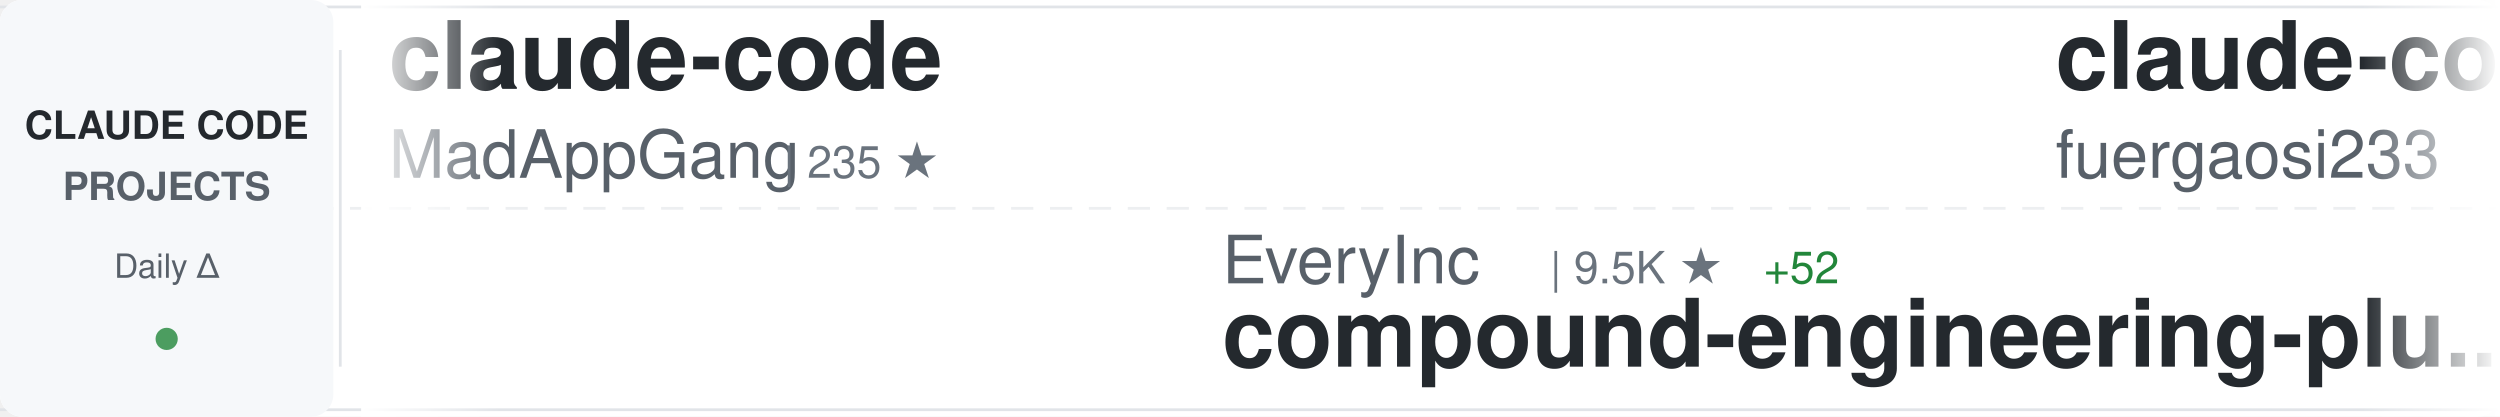
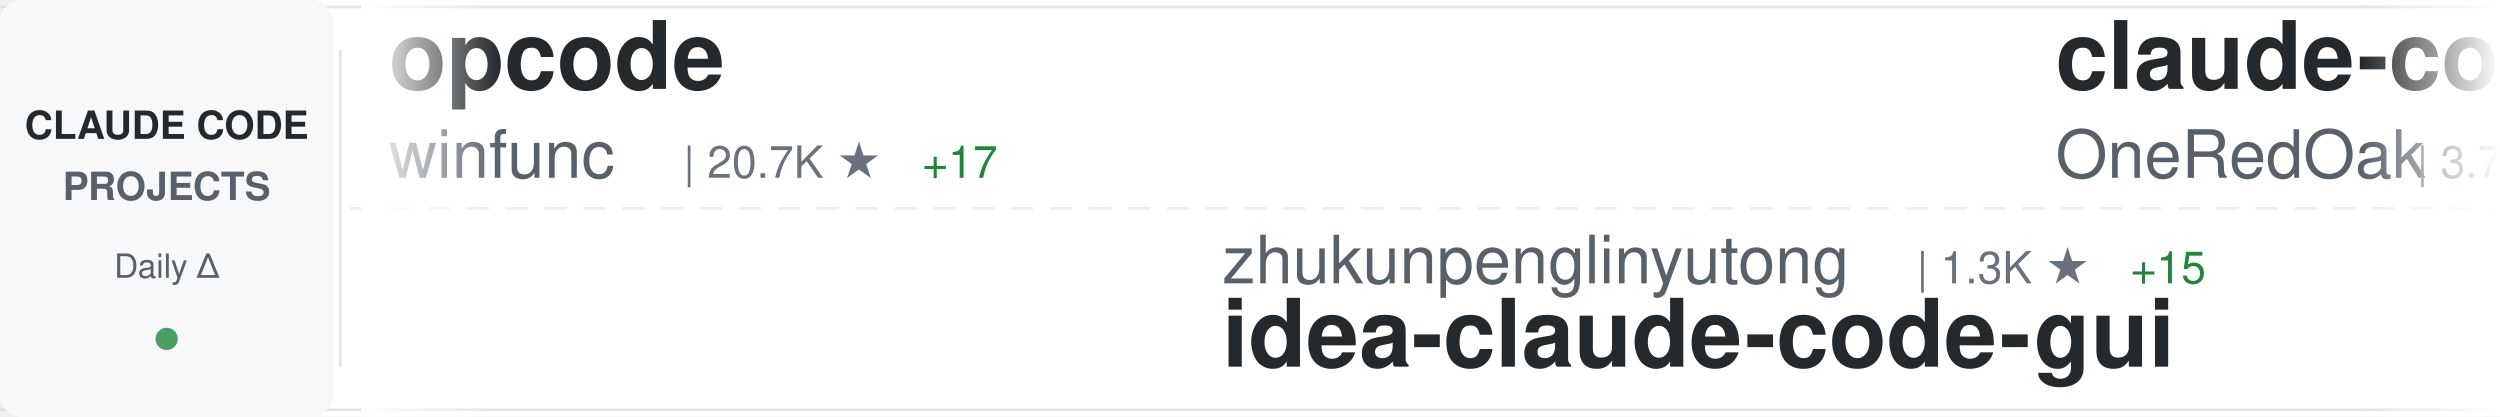
<svg xmlns="http://www.w3.org/2000/svg" width="900" height="150">
  <defs>
    <linearGradient id="awesomeLeftFade" x1="0%" y1="0%" x2="100%" y2="0%">
      <stop offset="0%" style="stop-color:#ffffff;stop-opacity:1" />
      <stop offset="100%" style="stop-color:#ffffff;stop-opacity:0" />
    </linearGradient>
    <linearGradient id="awesomeRightFade" x1="0%" y1="0%" x2="100%" y2="0%">
      <stop offset="0%" style="stop-color:#ffffff;stop-opacity:0" />
      <stop offset="100%" style="stop-color:#ffffff;stop-opacity:1" />
    </linearGradient>
  </defs>
  <rect width="900" height="150" fill="#ffffff" rx="8" />
  <rect x="0" y="2" width="900" height="1" fill="#e1e4e8" />
  <rect x="0" y="147" width="900" height="1" fill="#e1e4e8" />
  <line x1="0" y1="75" x2="900" y2="75" stroke="#e1e4e8" stroke-width="1" stroke-dasharray="8 6" opacity="0.6" />
  <rect x="0" y="0" width="120" height="150" fill="#f6f8fa" rx="8" />
  <text x="60" y="50" font-family="-apple-system, BlinkMacSystemFont, 'Segoe UI', Helvetica, Arial, sans-serif" font-size="14" font-weight="600" fill="#24292e" text-anchor="middle">CLAUDE CODE</text>
  <text x="60" y="72" font-family="-apple-system, BlinkMacSystemFont, 'Segoe UI', Helvetica, Arial, sans-serif" font-size="14" font-weight="600" fill="#586069" text-anchor="middle">PROJECTS</text>
  <text x="60" y="100" font-family="-apple-system, BlinkMacSystemFont, 'Segoe UI', Helvetica, Arial, sans-serif" font-size="12" font-weight="500" fill="#586069" text-anchor="middle">Daily Δ</text>
  <circle cx="60" cy="122" r="4" fill="#22863a" opacity="0.8" />
  <rect x="122" y="18" width="1" height="114" fill="#e1e4e8" />
  <clipPath id="awesomeTickerClip">
    <rect x="130" y="0" width="770" height="150" />
  </clipPath>
  <g clip-path="url(#awesomeTickerClip)">
    <g id="awesomeTickerItems">
      <animateTransform attributeName="transform" attributeType="XML" type="translate" from="0 0" to="-3000 0" dur="54s" repeatCount="indefinite" />
      <g transform="translate(0, 0)">
-         <text x="140" y="32" font-family="-apple-system, BlinkMacSystemFont, 'Segoe UI', Helvetica, Arial, sans-serif" font-size="34" font-weight="600" fill="#24292e">claude-code</text>
-         <text x="140" y="64" font-family="-apple-system, BlinkMacSystemFont, 'Segoe UI', Helvetica, Arial, sans-serif" font-size="24" font-weight="400" fill="#586069">MadAppGang</text>
-         <text x="282" y="64" font-family="-apple-system, BlinkMacSystemFont, 'Segoe UI', Helvetica, Arial, sans-serif" font-size="16" font-weight="500" fill="#6a737d">| 235 ★</text>
+         <text x="140" y="32" font-family="-apple-system, BlinkMacSystemFont, 'Segoe UI', Helvetica, Arial, sans-serif" font-size="34" font-weight="600" fill="#24292e">opcode</text>
+         <text x="140" y="64" font-family="-apple-system, BlinkMacSystemFont, 'Segoe UI', Helvetica, Arial, sans-serif" font-size="24" font-weight="400" fill="#586069">winfunc</text>
+         <text x="246" y="64" font-family="-apple-system, BlinkMacSystemFont, 'Segoe UI', Helvetica, Arial, sans-serif" font-size="16" font-weight="500" fill="#6a737d">| 20.7K ★</text>
+         <text x="332" y="64" font-family="-apple-system, BlinkMacSystemFont, 'Segoe UI', Helvetica, Arial, sans-serif" font-size="16" font-weight="500" fill="#22863a"> +17</text>
      </g>
      <g transform="translate(300, 0)">
-         <text x="140" y="102" font-family="-apple-system, BlinkMacSystemFont, 'Segoe UI', Helvetica, Arial, sans-serif" font-size="24" font-weight="400" fill="#586069">EveryInc</text>
-         <text x="258" y="102" font-family="-apple-system, BlinkMacSystemFont, 'Segoe UI', Helvetica, Arial, sans-serif" font-size="16" font-weight="500" fill="#6a737d">| 9.5K ★</text>
-         <text x="335" y="102" font-family="-apple-system, BlinkMacSystemFont, 'Segoe UI', Helvetica, Arial, sans-serif" font-size="16" font-weight="500" fill="#22863a"> +52</text>
-         <text x="140" y="132" font-family="-apple-system, BlinkMacSystemFont, 'Segoe UI', Helvetica, Arial, sans-serif" font-size="34" font-weight="600" fill="#24292e">compound-engineering-plu...</text>
+         <text x="140" y="102" font-family="-apple-system, BlinkMacSystemFont, 'Segoe UI', Helvetica, Arial, sans-serif" font-size="24" font-weight="400" fill="#586069">zhukunpenglinyutong</text>
+         <text x="390" y="102" font-family="-apple-system, BlinkMacSystemFont, 'Segoe UI', Helvetica, Arial, sans-serif" font-size="16" font-weight="500" fill="#6a737d">| 1.3K ★</text>
+         <text x="467" y="102" font-family="-apple-system, BlinkMacSystemFont, 'Segoe UI', Helvetica, Arial, sans-serif" font-size="16" font-weight="500" fill="#22863a"> +15</text>
+         <text x="140" y="132" font-family="-apple-system, BlinkMacSystemFont, 'Segoe UI', Helvetica, Arial, sans-serif" font-size="34" font-weight="600" fill="#24292e">idea-claude-code-gui</text>
      </g>
      <g transform="translate(600, 0)">
-         <text x="140" y="32" font-family="-apple-system, BlinkMacSystemFont, 'Segoe UI', Helvetica, Arial, sans-serif" font-size="34" font-weight="600" fill="#24292e">claude-code-proxy</text>
-         <text x="140" y="64" font-family="-apple-system, BlinkMacSystemFont, 'Segoe UI', Helvetica, Arial, sans-serif" font-size="24" font-weight="400" fill="#586069">fuergaosi233</text>
-         <text x="306" y="64" font-family="-apple-system, BlinkMacSystemFont, 'Segoe UI', Helvetica, Arial, sans-serif" font-size="16" font-weight="500" fill="#6a737d">| 2.1K ★</text>
-         <text x="383" y="64" font-family="-apple-system, BlinkMacSystemFont, 'Segoe UI', Helvetica, Arial, sans-serif" font-size="16" font-weight="500" fill="#22863a"> +2</text>
+         <text x="140" y="32" font-family="-apple-system, BlinkMacSystemFont, 'Segoe UI', Helvetica, Arial, sans-serif" font-size="34" font-weight="600" fill="#24292e">claude-code-workflows</text>
+         <text x="140" y="64" font-family="-apple-system, BlinkMacSystemFont, 'Segoe UI', Helvetica, Arial, sans-serif" font-size="24" font-weight="400" fill="#586069">OneRedOak</text>
+         <text x="270" y="64" font-family="-apple-system, BlinkMacSystemFont, 'Segoe UI', Helvetica, Arial, sans-serif" font-size="16" font-weight="500" fill="#6a737d">| 3.7K ★</text>
+         <text x="347" y="64" font-family="-apple-system, BlinkMacSystemFont, 'Segoe UI', Helvetica, Arial, sans-serif" font-size="16" font-weight="500" fill="#22863a"> +6</text>
      </g>
      <g transform="translate(900, 0)">
-         <text x="140" y="102" font-family="-apple-system, BlinkMacSystemFont, 'Segoe UI', Helvetica, Arial, sans-serif" font-size="24" font-weight="400" fill="#586069">Piebald-AI</text>
-         <text x="282" y="102" font-family="-apple-system, BlinkMacSystemFont, 'Segoe UI', Helvetica, Arial, sans-serif" font-size="16" font-weight="500" fill="#6a737d">| 4.9K ★</text>
-         <text x="359" y="102" font-family="-apple-system, BlinkMacSystemFont, 'Segoe UI', Helvetica, Arial, sans-serif" font-size="16" font-weight="500" fill="#22863a"> +41</text>
-         <text x="140" y="132" font-family="-apple-system, BlinkMacSystemFont, 'Segoe UI', Helvetica, Arial, sans-serif" font-size="34" font-weight="600" fill="#24292e">claude-code-system-promp...</text>
+         <text x="140" y="102" font-family="-apple-system, BlinkMacSystemFont, 'Segoe UI', Helvetica, Arial, sans-serif" font-size="24" font-weight="400" fill="#586069">musistudio</text>
+         <text x="282" y="102" font-family="-apple-system, BlinkMacSystemFont, 'Segoe UI', Helvetica, Arial, sans-serif" font-size="16" font-weight="500" fill="#6a737d">| 28.3K ★</text>
+         <text x="368" y="102" font-family="-apple-system, BlinkMacSystemFont, 'Segoe UI', Helvetica, Arial, sans-serif" font-size="16" font-weight="500" fill="#22863a"> +77</text>
+         <text x="140" y="132" font-family="-apple-system, BlinkMacSystemFont, 'Segoe UI', Helvetica, Arial, sans-serif" font-size="34" font-weight="600" fill="#24292e">claude-code-router</text>
      </g>
      <g transform="translate(1200, 0)">
-         <text x="140" y="32" font-family="-apple-system, BlinkMacSystemFont, 'Segoe UI', Helvetica, Arial, sans-serif" font-size="34" font-weight="600" fill="#24292e">claude-task-master</text>
-         <text x="140" y="64" font-family="-apple-system, BlinkMacSystemFont, 'Segoe UI', Helvetica, Arial, sans-serif" font-size="24" font-weight="400" fill="#586069">eyaltoledano</text>
-         <text x="306" y="64" font-family="-apple-system, BlinkMacSystemFont, 'Segoe UI', Helvetica, Arial, sans-serif" font-size="16" font-weight="500" fill="#6a737d">| 25.6K ★</text>
-         <text x="392" y="64" font-family="-apple-system, BlinkMacSystemFont, 'Segoe UI', Helvetica, Arial, sans-serif" font-size="16" font-weight="500" fill="#22863a"> +27</text>
+         <text x="140" y="32" font-family="-apple-system, BlinkMacSystemFont, 'Segoe UI', Helvetica, Arial, sans-serif" font-size="34" font-weight="600" fill="#24292e">claude-code-hooks-multi-...</text>
+         <text x="140" y="64" font-family="-apple-system, BlinkMacSystemFont, 'Segoe UI', Helvetica, Arial, sans-serif" font-size="24" font-weight="400" fill="#586069">disler</text>
+         <text x="234" y="64" font-family="-apple-system, BlinkMacSystemFont, 'Segoe UI', Helvetica, Arial, sans-serif" font-size="16" font-weight="500" fill="#6a737d">| 1.2K ★</text>
+         <text x="311" y="64" font-family="-apple-system, BlinkMacSystemFont, 'Segoe UI', Helvetica, Arial, sans-serif" font-size="16" font-weight="500" fill="#22863a"> +6</text>
      </g>
      <g transform="translate(1500, 0)">
-         <text x="140" y="102" font-family="-apple-system, BlinkMacSystemFont, 'Segoe UI', Helvetica, Arial, sans-serif" font-size="24" font-weight="400" fill="#586069">anthropics</text>
-         <text x="282" y="102" font-family="-apple-system, BlinkMacSystemFont, 'Segoe UI', Helvetica, Arial, sans-serif" font-size="16" font-weight="500" fill="#6a737d">| 4.9K ★</text>
-         <text x="359" y="102" font-family="-apple-system, BlinkMacSystemFont, 'Segoe UI', Helvetica, Arial, sans-serif" font-size="16" font-weight="500" fill="#22863a"> +11</text>
-         <text x="140" y="132" font-family="-apple-system, BlinkMacSystemFont, 'Segoe UI', Helvetica, Arial, sans-serif" font-size="34" font-weight="600" fill="#24292e">claude-agent-sdk-python</text>
+         <text x="140" y="102" font-family="-apple-system, BlinkMacSystemFont, 'Segoe UI', Helvetica, Arial, sans-serif" font-size="24" font-weight="400" fill="#586069">edmund-io</text>
+         <text x="270" y="102" font-family="-apple-system, BlinkMacSystemFont, 'Segoe UI', Helvetica, Arial, sans-serif" font-size="16" font-weight="500" fill="#6a737d">| 1.2K ★</text>
+         <text x="347" y="102" font-family="-apple-system, BlinkMacSystemFont, 'Segoe UI', Helvetica, Arial, sans-serif" font-size="16" font-weight="500" fill="#22863a"> +4</text>
+         <text x="140" y="132" font-family="-apple-system, BlinkMacSystemFont, 'Segoe UI', Helvetica, Arial, sans-serif" font-size="34" font-weight="600" fill="#24292e">edmunds-claude-code</text>
      </g>
      <g transform="translate(1800, 0)">
-         <text x="140" y="32" font-family="-apple-system, BlinkMacSystemFont, 'Segoe UI', Helvetica, Arial, sans-serif" font-size="34" font-weight="600" fill="#24292e">claude-plugins-official</text>
-         <text x="140" y="64" font-family="-apple-system, BlinkMacSystemFont, 'Segoe UI', Helvetica, Arial, sans-serif" font-size="24" font-weight="400" fill="#586069">anthropics</text>
-         <text x="282" y="64" font-family="-apple-system, BlinkMacSystemFont, 'Segoe UI', Helvetica, Arial, sans-serif" font-size="16" font-weight="500" fill="#6a737d">| 8.2K ★</text>
-         <text x="359" y="64" font-family="-apple-system, BlinkMacSystemFont, 'Segoe UI', Helvetica, Arial, sans-serif" font-size="16" font-weight="500" fill="#22863a"> +86</text>
+         <text x="140" y="32" font-family="-apple-system, BlinkMacSystemFont, 'Segoe UI', Helvetica, Arial, sans-serif" font-size="34" font-weight="600" fill="#24292e">claude-code-requirements...</text>
+         <text x="140" y="64" font-family="-apple-system, BlinkMacSystemFont, 'Segoe UI', Helvetica, Arial, sans-serif" font-size="24" font-weight="400" fill="#586069">rizethereum</text>
+         <text x="294" y="64" font-family="-apple-system, BlinkMacSystemFont, 'Segoe UI', Helvetica, Arial, sans-serif" font-size="16" font-weight="500" fill="#6a737d">| 1.7K ★</text>
      </g>
      <g transform="translate(2100, 0)">
-         <text x="140" y="102" font-family="-apple-system, BlinkMacSystemFont, 'Segoe UI', Helvetica, Arial, sans-serif" font-size="24" font-weight="400" fill="#586069">BloopAI</text>
-         <text x="246" y="102" font-family="-apple-system, BlinkMacSystemFont, 'Segoe UI', Helvetica, Arial, sans-serif" font-size="16" font-weight="500" fill="#6a737d">| 21.7K ★</text>
-         <text x="332" y="102" font-family="-apple-system, BlinkMacSystemFont, 'Segoe UI', Helvetica, Arial, sans-serif" font-size="16" font-weight="500" fill="#22863a"> +73</text>
-         <text x="140" y="132" font-family="-apple-system, BlinkMacSystemFont, 'Segoe UI', Helvetica, Arial, sans-serif" font-size="34" font-weight="600" fill="#24292e">vibe-kanban</text>
+         <text x="140" y="102" font-family="-apple-system, BlinkMacSystemFont, 'Segoe UI', Helvetica, Arial, sans-serif" font-size="24" font-weight="400" fill="#586069">farion1231</text>
+         <text x="282" y="102" font-family="-apple-system, BlinkMacSystemFont, 'Segoe UI', Helvetica, Arial, sans-serif" font-size="16" font-weight="500" fill="#6a737d">| 19.7K ★</text>
+         <text x="368" y="102" font-family="-apple-system, BlinkMacSystemFont, 'Segoe UI', Helvetica, Arial, sans-serif" font-size="16" font-weight="500" fill="#22863a"> +298</text>
+         <text x="140" y="132" font-family="-apple-system, BlinkMacSystemFont, 'Segoe UI', Helvetica, Arial, sans-serif" font-size="34" font-weight="600" fill="#24292e">cc-switch</text>
      </g>
      <g transform="translate(2400, 0)">
-         <text x="140" y="32" font-family="-apple-system, BlinkMacSystemFont, 'Segoe UI', Helvetica, Arial, sans-serif" font-size="34" font-weight="600" fill="#24292e">claude-code-tips</text>
-         <text x="140" y="64" font-family="-apple-system, BlinkMacSystemFont, 'Segoe UI', Helvetica, Arial, sans-serif" font-size="24" font-weight="400" fill="#586069">ykdojo</text>
-         <text x="234" y="64" font-family="-apple-system, BlinkMacSystemFont, 'Segoe UI', Helvetica, Arial, sans-serif" font-size="16" font-weight="500" fill="#6a737d">| 3.1K ★</text>
-         <text x="311" y="64" font-family="-apple-system, BlinkMacSystemFont, 'Segoe UI', Helvetica, Arial, sans-serif" font-size="16" font-weight="500" fill="#22863a"> +27</text>
+         <text x="140" y="32" font-family="-apple-system, BlinkMacSystemFont, 'Segoe UI', Helvetica, Arial, sans-serif" font-size="34" font-weight="600" fill="#24292e">claude-code-guide</text>
+         <text x="140" y="64" font-family="-apple-system, BlinkMacSystemFont, 'Segoe UI', Helvetica, Arial, sans-serif" font-size="24" font-weight="400" fill="#586069">zebbern</text>
+         <text x="246" y="64" font-family="-apple-system, BlinkMacSystemFont, 'Segoe UI', Helvetica, Arial, sans-serif" font-size="16" font-weight="500" fill="#6a737d">| 3.5K ★</text>
+         <text x="323" y="64" font-family="-apple-system, BlinkMacSystemFont, 'Segoe UI', Helvetica, Arial, sans-serif" font-size="16" font-weight="500" fill="#22863a"> +3</text>
      </g>
      <g transform="translate(2700, 0)">
-         <text x="140" y="102" font-family="-apple-system, BlinkMacSystemFont, 'Segoe UI', Helvetica, Arial, sans-serif" font-size="24" font-weight="400" fill="#586069">pedrohcgs</text>
-         <text x="270" y="102" font-family="-apple-system, BlinkMacSystemFont, 'Segoe UI', Helvetica, Arial, sans-serif" font-size="16" font-weight="500" fill="#6a737d">| 403 ★</text>
-         <text x="338" y="102" font-family="-apple-system, BlinkMacSystemFont, 'Segoe UI', Helvetica, Arial, sans-serif" font-size="16" font-weight="500" fill="#22863a"> +27</text>
-         <text x="140" y="132" font-family="-apple-system, BlinkMacSystemFont, 'Segoe UI', Helvetica, Arial, sans-serif" font-size="34" font-weight="600" fill="#24292e">claude-code-my-workflow</text>
+         <text x="140" y="102" font-family="-apple-system, BlinkMacSystemFont, 'Segoe UI', Helvetica, Arial, sans-serif" font-size="24" font-weight="400" fill="#586069">qwibitai</text>
+         <text x="258" y="102" font-family="-apple-system, BlinkMacSystemFont, 'Segoe UI', Helvetica, Arial, sans-serif" font-size="16" font-weight="500" fill="#6a737d">| 13.7K ★</text>
+         <text x="344" y="102" font-family="-apple-system, BlinkMacSystemFont, 'Segoe UI', Helvetica, Arial, sans-serif" font-size="16" font-weight="500" fill="#22863a"> +840</text>
+         <text x="140" y="132" font-family="-apple-system, BlinkMacSystemFont, 'Segoe UI', Helvetica, Arial, sans-serif" font-size="34" font-weight="600" fill="#24292e">nanoclaw</text>
      </g>
      <g transform="translate(3000, 0)">
-         <text x="140" y="32" font-family="-apple-system, BlinkMacSystemFont, 'Segoe UI', Helvetica, Arial, sans-serif" font-size="34" font-weight="600" fill="#24292e">claude-code</text>
-         <text x="140" y="64" font-family="-apple-system, BlinkMacSystemFont, 'Segoe UI', Helvetica, Arial, sans-serif" font-size="24" font-weight="400" fill="#586069">MadAppGang</text>
-         <text x="282" y="64" font-family="-apple-system, BlinkMacSystemFont, 'Segoe UI', Helvetica, Arial, sans-serif" font-size="16" font-weight="500" fill="#6a737d">| 235 ★</text>
+         <text x="140" y="32" font-family="-apple-system, BlinkMacSystemFont, 'Segoe UI', Helvetica, Arial, sans-serif" font-size="34" font-weight="600" fill="#24292e">opcode</text>
+         <text x="140" y="64" font-family="-apple-system, BlinkMacSystemFont, 'Segoe UI', Helvetica, Arial, sans-serif" font-size="24" font-weight="400" fill="#586069">winfunc</text>
+         <text x="246" y="64" font-family="-apple-system, BlinkMacSystemFont, 'Segoe UI', Helvetica, Arial, sans-serif" font-size="16" font-weight="500" fill="#6a737d">| 20.7K ★</text>
+         <text x="332" y="64" font-family="-apple-system, BlinkMacSystemFont, 'Segoe UI', Helvetica, Arial, sans-serif" font-size="16" font-weight="500" fill="#22863a"> +17</text>
      </g>
      <g transform="translate(3300, 0)">
-         <text x="140" y="102" font-family="-apple-system, BlinkMacSystemFont, 'Segoe UI', Helvetica, Arial, sans-serif" font-size="24" font-weight="400" fill="#586069">EveryInc</text>
-         <text x="258" y="102" font-family="-apple-system, BlinkMacSystemFont, 'Segoe UI', Helvetica, Arial, sans-serif" font-size="16" font-weight="500" fill="#6a737d">| 9.5K ★</text>
-         <text x="335" y="102" font-family="-apple-system, BlinkMacSystemFont, 'Segoe UI', Helvetica, Arial, sans-serif" font-size="16" font-weight="500" fill="#22863a"> +52</text>
-         <text x="140" y="132" font-family="-apple-system, BlinkMacSystemFont, 'Segoe UI', Helvetica, Arial, sans-serif" font-size="34" font-weight="600" fill="#24292e">compound-engineering-plu...</text>
+         <text x="140" y="102" font-family="-apple-system, BlinkMacSystemFont, 'Segoe UI', Helvetica, Arial, sans-serif" font-size="24" font-weight="400" fill="#586069">zhukunpenglinyutong</text>
+         <text x="390" y="102" font-family="-apple-system, BlinkMacSystemFont, 'Segoe UI', Helvetica, Arial, sans-serif" font-size="16" font-weight="500" fill="#6a737d">| 1.3K ★</text>
+         <text x="467" y="102" font-family="-apple-system, BlinkMacSystemFont, 'Segoe UI', Helvetica, Arial, sans-serif" font-size="16" font-weight="500" fill="#22863a"> +15</text>
+         <text x="140" y="132" font-family="-apple-system, BlinkMacSystemFont, 'Segoe UI', Helvetica, Arial, sans-serif" font-size="34" font-weight="600" fill="#24292e">idea-claude-code-gui</text>
      </g>
      <g transform="translate(3600, 0)">
-         <text x="140" y="32" font-family="-apple-system, BlinkMacSystemFont, 'Segoe UI', Helvetica, Arial, sans-serif" font-size="34" font-weight="600" fill="#24292e">claude-code-proxy</text>
-         <text x="140" y="64" font-family="-apple-system, BlinkMacSystemFont, 'Segoe UI', Helvetica, Arial, sans-serif" font-size="24" font-weight="400" fill="#586069">fuergaosi233</text>
-         <text x="306" y="64" font-family="-apple-system, BlinkMacSystemFont, 'Segoe UI', Helvetica, Arial, sans-serif" font-size="16" font-weight="500" fill="#6a737d">| 2.1K ★</text>
-         <text x="383" y="64" font-family="-apple-system, BlinkMacSystemFont, 'Segoe UI', Helvetica, Arial, sans-serif" font-size="16" font-weight="500" fill="#22863a"> +2</text>
+         <text x="140" y="32" font-family="-apple-system, BlinkMacSystemFont, 'Segoe UI', Helvetica, Arial, sans-serif" font-size="34" font-weight="600" fill="#24292e">claude-code-workflows</text>
+         <text x="140" y="64" font-family="-apple-system, BlinkMacSystemFont, 'Segoe UI', Helvetica, Arial, sans-serif" font-size="24" font-weight="400" fill="#586069">OneRedOak</text>
+         <text x="270" y="64" font-family="-apple-system, BlinkMacSystemFont, 'Segoe UI', Helvetica, Arial, sans-serif" font-size="16" font-weight="500" fill="#6a737d">| 3.7K ★</text>
+         <text x="347" y="64" font-family="-apple-system, BlinkMacSystemFont, 'Segoe UI', Helvetica, Arial, sans-serif" font-size="16" font-weight="500" fill="#22863a"> +6</text>
      </g>
      <g transform="translate(3900, 0)">
-         <text x="140" y="102" font-family="-apple-system, BlinkMacSystemFont, 'Segoe UI', Helvetica, Arial, sans-serif" font-size="24" font-weight="400" fill="#586069">Piebald-AI</text>
-         <text x="282" y="102" font-family="-apple-system, BlinkMacSystemFont, 'Segoe UI', Helvetica, Arial, sans-serif" font-size="16" font-weight="500" fill="#6a737d">| 4.9K ★</text>
-         <text x="359" y="102" font-family="-apple-system, BlinkMacSystemFont, 'Segoe UI', Helvetica, Arial, sans-serif" font-size="16" font-weight="500" fill="#22863a"> +41</text>
-         <text x="140" y="132" font-family="-apple-system, BlinkMacSystemFont, 'Segoe UI', Helvetica, Arial, sans-serif" font-size="34" font-weight="600" fill="#24292e">claude-code-system-promp...</text>
+         <text x="140" y="102" font-family="-apple-system, BlinkMacSystemFont, 'Segoe UI', Helvetica, Arial, sans-serif" font-size="24" font-weight="400" fill="#586069">musistudio</text>
+         <text x="282" y="102" font-family="-apple-system, BlinkMacSystemFont, 'Segoe UI', Helvetica, Arial, sans-serif" font-size="16" font-weight="500" fill="#6a737d">| 28.3K ★</text>
+         <text x="368" y="102" font-family="-apple-system, BlinkMacSystemFont, 'Segoe UI', Helvetica, Arial, sans-serif" font-size="16" font-weight="500" fill="#22863a"> +77</text>
+         <text x="140" y="132" font-family="-apple-system, BlinkMacSystemFont, 'Segoe UI', Helvetica, Arial, sans-serif" font-size="34" font-weight="600" fill="#24292e">claude-code-router</text>
      </g>
    </g>
  </g>
  <rect x="130" y="0" width="50" height="150" fill="url(#awesomeLeftFade)" />
  <rect x="850" y="0" width="50" height="150" fill="url(#awesomeRightFade)" />
</svg>
